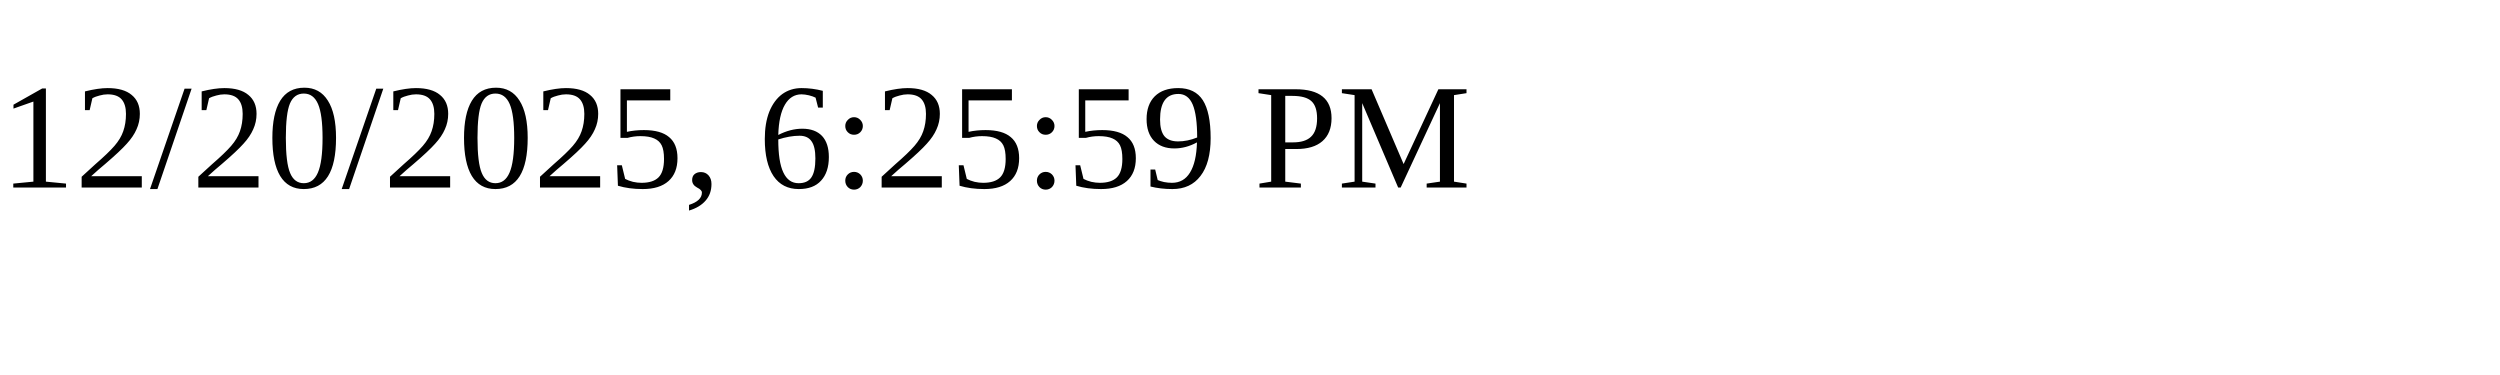
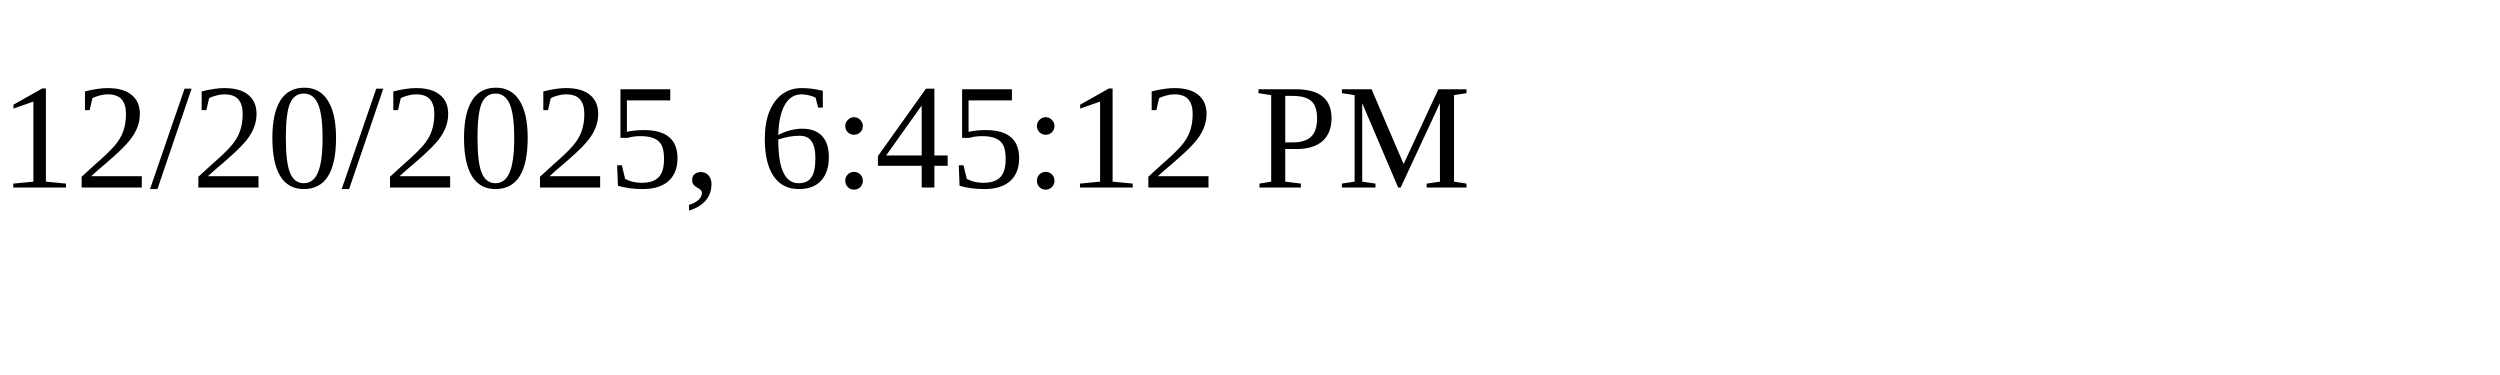
<svg xmlns="http://www.w3.org/2000/svg" height="30" width="200">
-   <text x="0" y="15">12/20/2025, 6:25:59 PM</text>
+   <text x="0" y="15">12/20/2025, 6:45:12 PM</text>
</svg>
